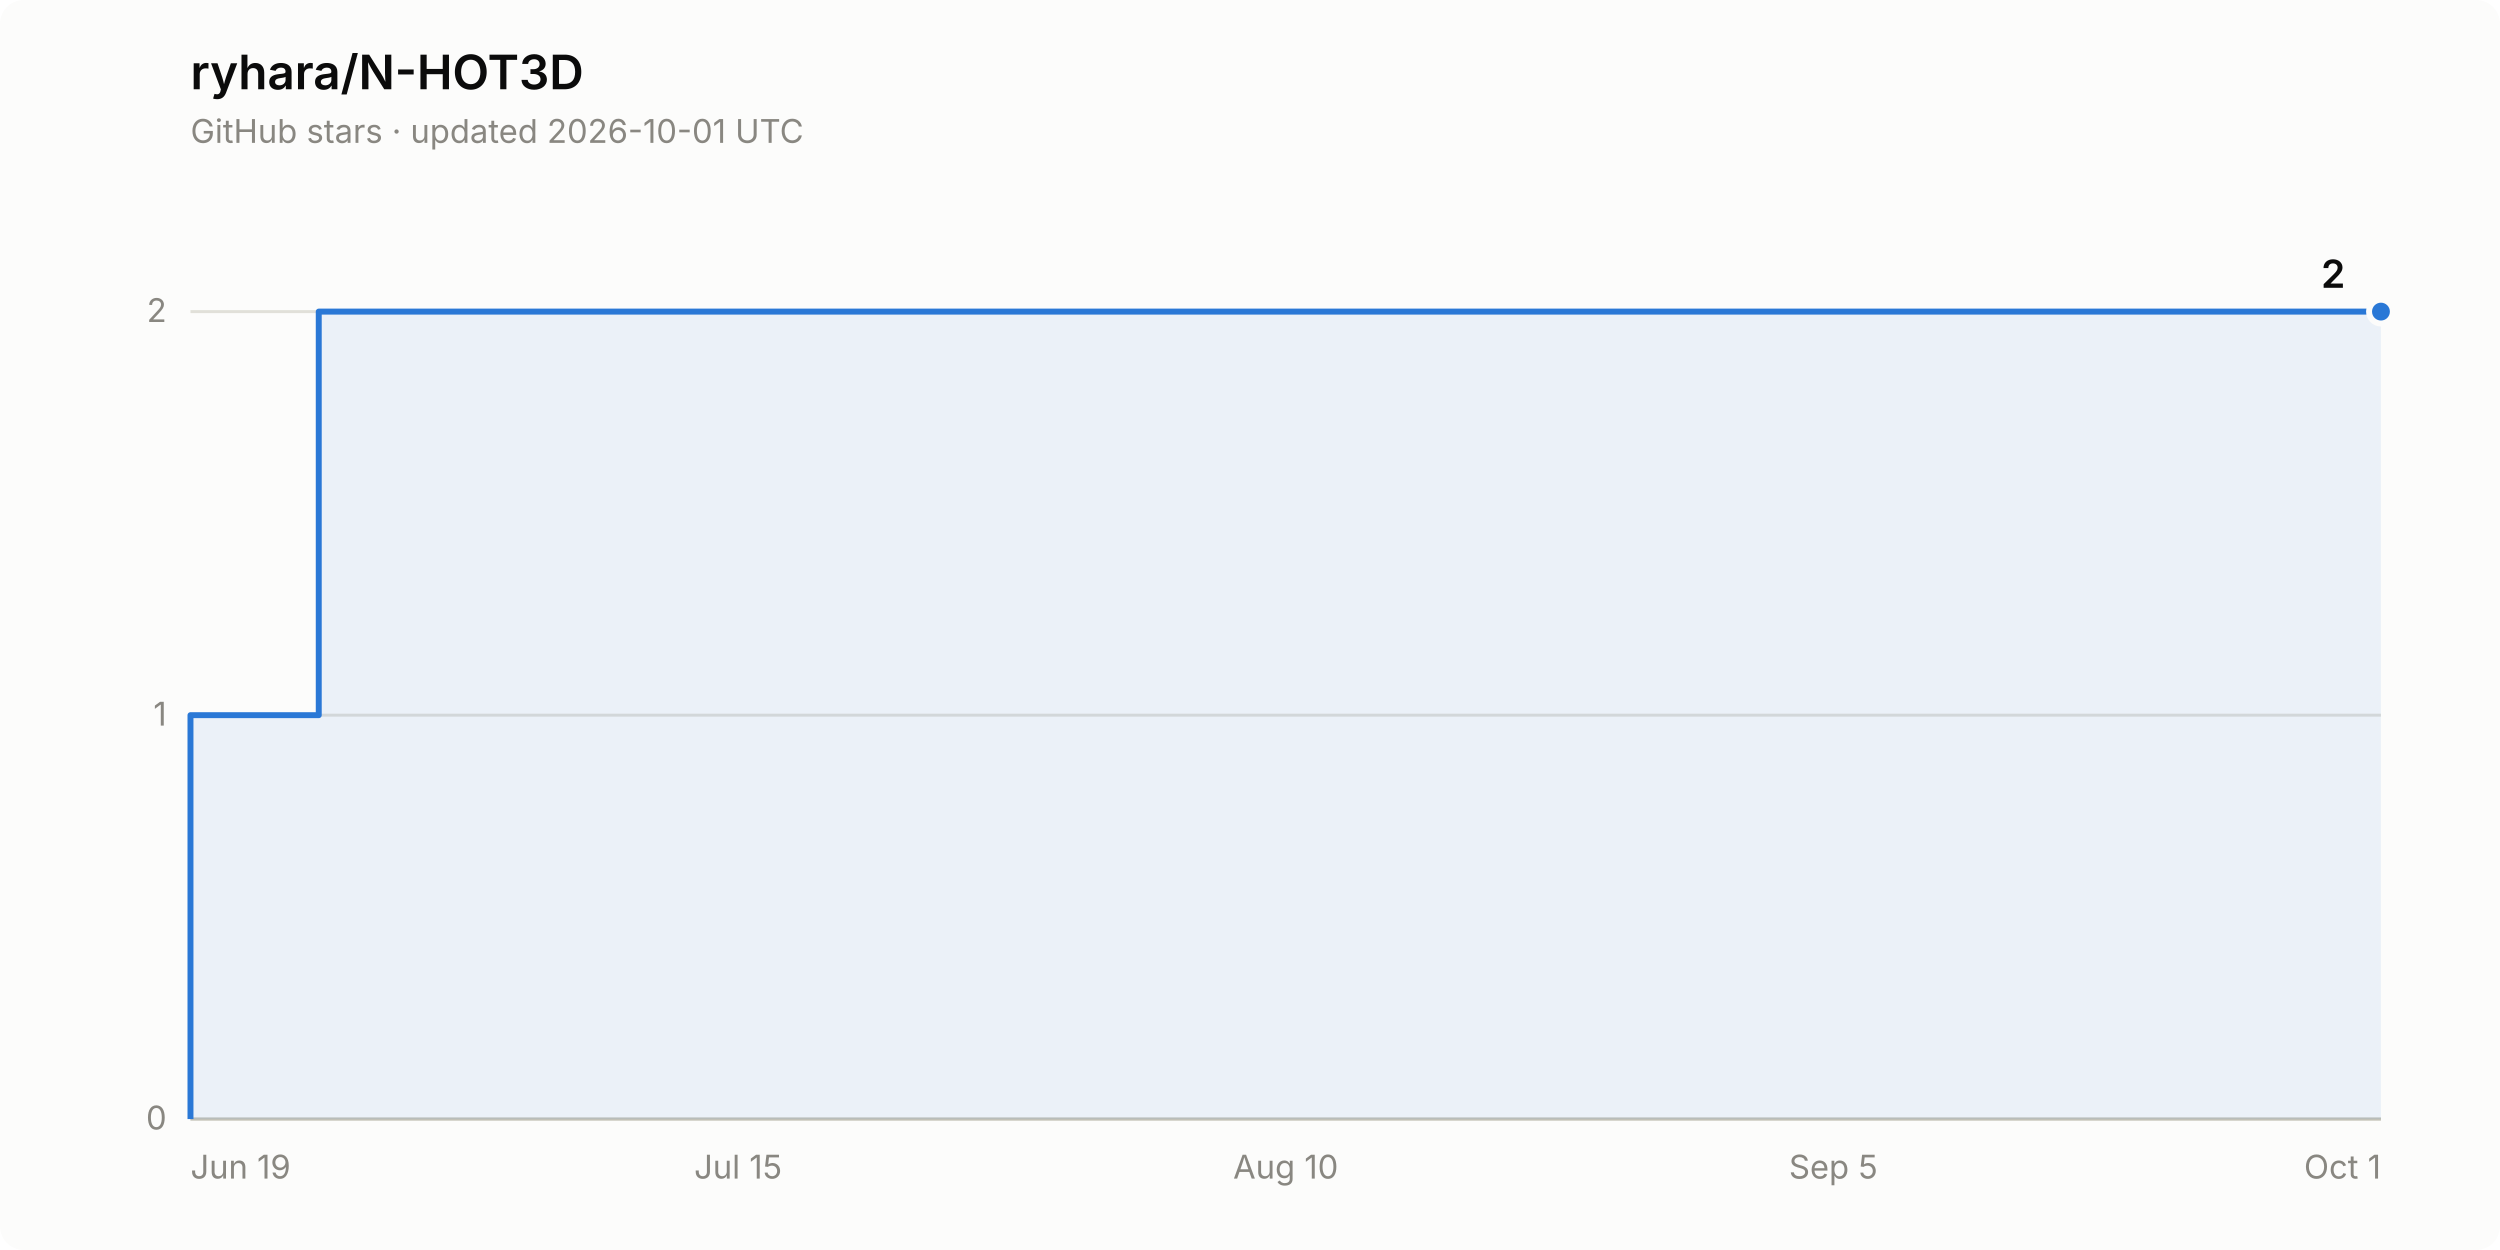
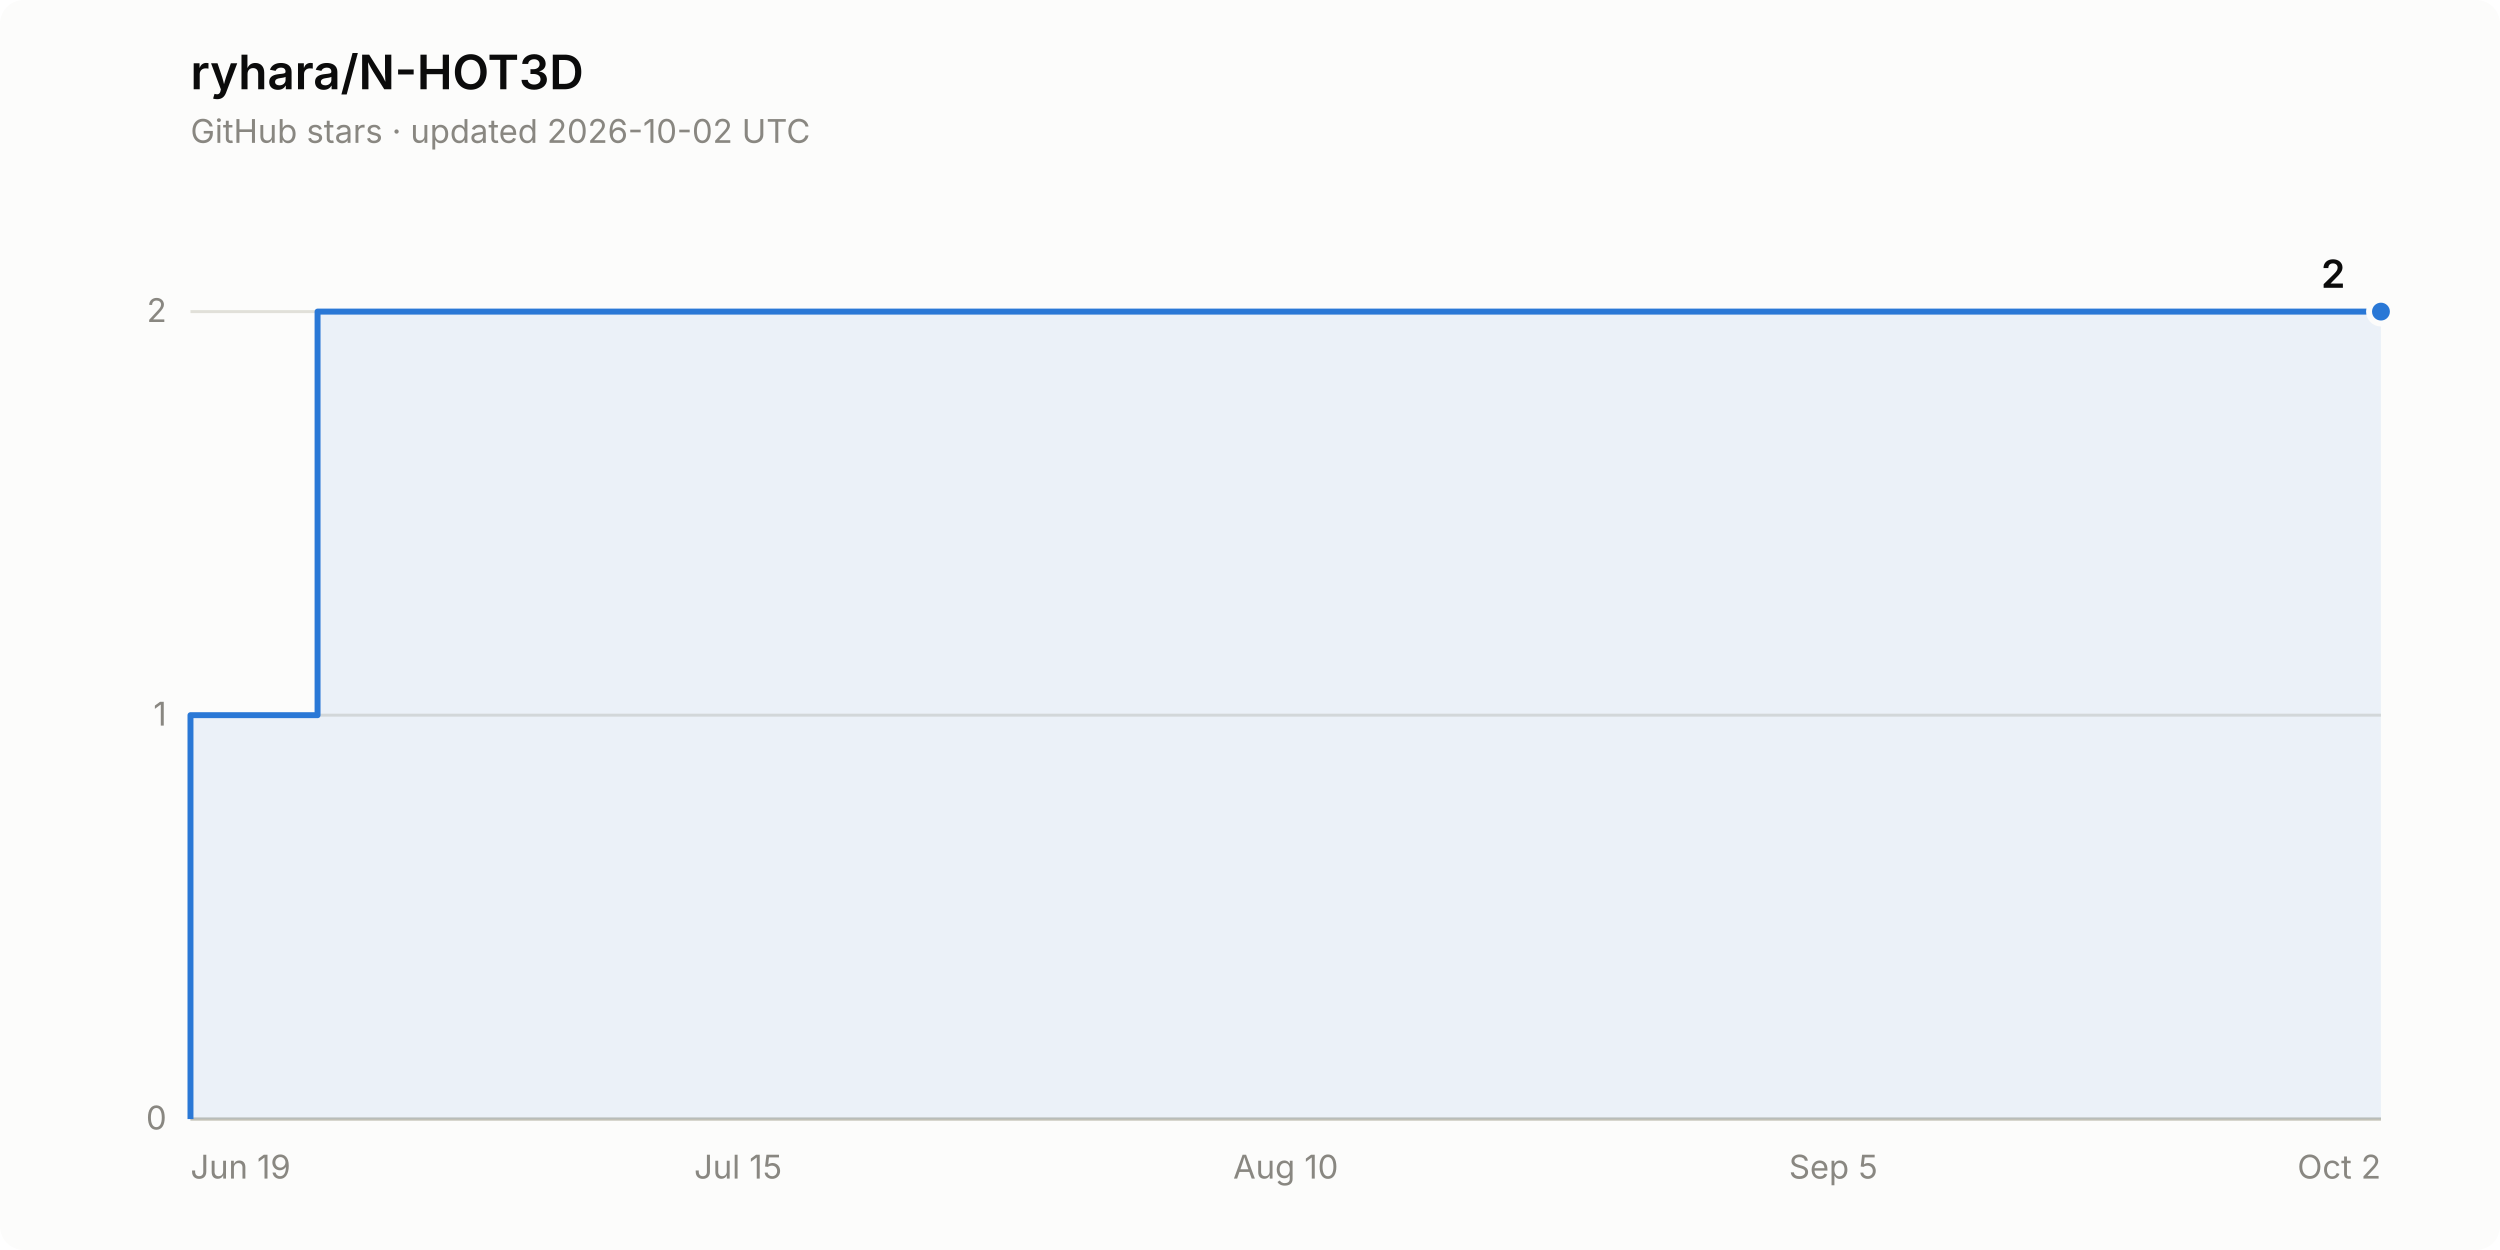
<svg xmlns="http://www.w3.org/2000/svg" width="840" height="420" viewBox="0 0 840 420" role="img" aria-label="Star history of ryhara/N-HOT3D: 2 stars">
  <rect width="840" height="420" rx="8" fill="#fcfcfb" />
  <text x="64" y="30" font-family="system-ui, -apple-system, &quot;Segoe UI&quot;, sans-serif" font-size="16" font-weight="600" fill="#0b0b0b">ryhara/N-HOT3D</text>
-   <text x="64" y="48" font-family="system-ui, -apple-system, &quot;Segoe UI&quot;, sans-serif" font-size="11" fill="#898781">GitHub stars · updated 2026-10-01 UTC</text>
+   <text x="64" y="48" font-family="system-ui, -apple-system, &quot;Segoe UI&quot;, sans-serif" font-size="11" fill="#898781">GitHub stars · updated 2026-10-02 UTC</text>
  <line x1="64" y1="376.0" x2="800" y2="376.0" stroke="#e1e0d9" stroke-width="1" />
  <text x="56" y="379.5" font-family="system-ui, -apple-system, &quot;Segoe UI&quot;, sans-serif" font-size="11" fill="#898781" text-anchor="end" style="font-variant-numeric: tabular-nums">0</text>
  <line x1="64" y1="240.3" x2="800" y2="240.3" stroke="#e1e0d9" stroke-width="1" />
  <text x="56" y="243.8" font-family="system-ui, -apple-system, &quot;Segoe UI&quot;, sans-serif" font-size="11" fill="#898781" text-anchor="end" style="font-variant-numeric: tabular-nums">1</text>
  <line x1="64" y1="104.7" x2="800" y2="104.7" stroke="#e1e0d9" stroke-width="1" />
  <text x="56" y="108.2" font-family="system-ui, -apple-system, &quot;Segoe UI&quot;, sans-serif" font-size="11" fill="#898781" text-anchor="end" style="font-variant-numeric: tabular-nums">2</text>
  <line x1="64" y1="376.0" x2="800" y2="376.0" stroke="#c3c2b7" stroke-width="1" />
  <text x="64.0" y="396" font-family="system-ui, -apple-system, &quot;Segoe UI&quot;, sans-serif" font-size="11" fill="#898781" text-anchor="start">Jun 19</text>
  <text x="248.0" y="396" font-family="system-ui, -apple-system, &quot;Segoe UI&quot;, sans-serif" font-size="11" fill="#898781" text-anchor="middle">Jul 15</text>
  <text x="432.0" y="396" font-family="system-ui, -apple-system, &quot;Segoe UI&quot;, sans-serif" font-size="11" fill="#898781" text-anchor="middle">Aug 10</text>
  <text x="616.0" y="396" font-family="system-ui, -apple-system, &quot;Segoe UI&quot;, sans-serif" font-size="11" fill="#898781" text-anchor="middle">Sep 5</text>
-   <text x="800.0" y="396" font-family="system-ui, -apple-system, &quot;Segoe UI&quot;, sans-serif" font-size="11" fill="#898781" text-anchor="end">Oct 1</text>
-   <path d="M 64.0 376.0 L 64.0 240.3 L 107.1 240.3 L 107.1 104.7 L 800.0 104.7 L 800.0 376.0 Z" fill="#2a78d6" fill-opacity="0.08" stroke="none" />
-   <path d="M 64.0 376.0 L 64.0 240.3 L 107.1 240.3 L 107.1 104.7 L 800.0 104.7" fill="none" stroke="#2a78d6" stroke-width="2" stroke-linejoin="round" />
+   <text x="800.0" y="396" font-family="system-ui, -apple-system, &quot;Segoe UI&quot;, sans-serif" font-size="11" fill="#898781" text-anchor="end">Oct 2</text>
+   <path d="M 64.0 376.0 L 64.0 240.3 L 106.7 240.3 L 106.7 104.7 L 800.0 104.7 L 800.0 376.0 Z" fill="#2a78d6" fill-opacity="0.08" stroke="none" />
+   <path d="M 64.0 376.0 L 64.0 240.3 L 106.7 240.3 L 106.7 104.7 L 800.0 104.7" fill="none" stroke="#2a78d6" stroke-width="2" stroke-linejoin="round" />
  <circle cx="800.0" cy="104.7" r="4" fill="#2a78d6" stroke="#fcfcfb" stroke-width="2" />
  <text x="788.0" y="96.7" font-family="system-ui, -apple-system, &quot;Segoe UI&quot;, sans-serif" font-size="13" font-weight="600" fill="#0b0b0b" text-anchor="end" style="font-variant-numeric: tabular-nums">2</text>
</svg>
